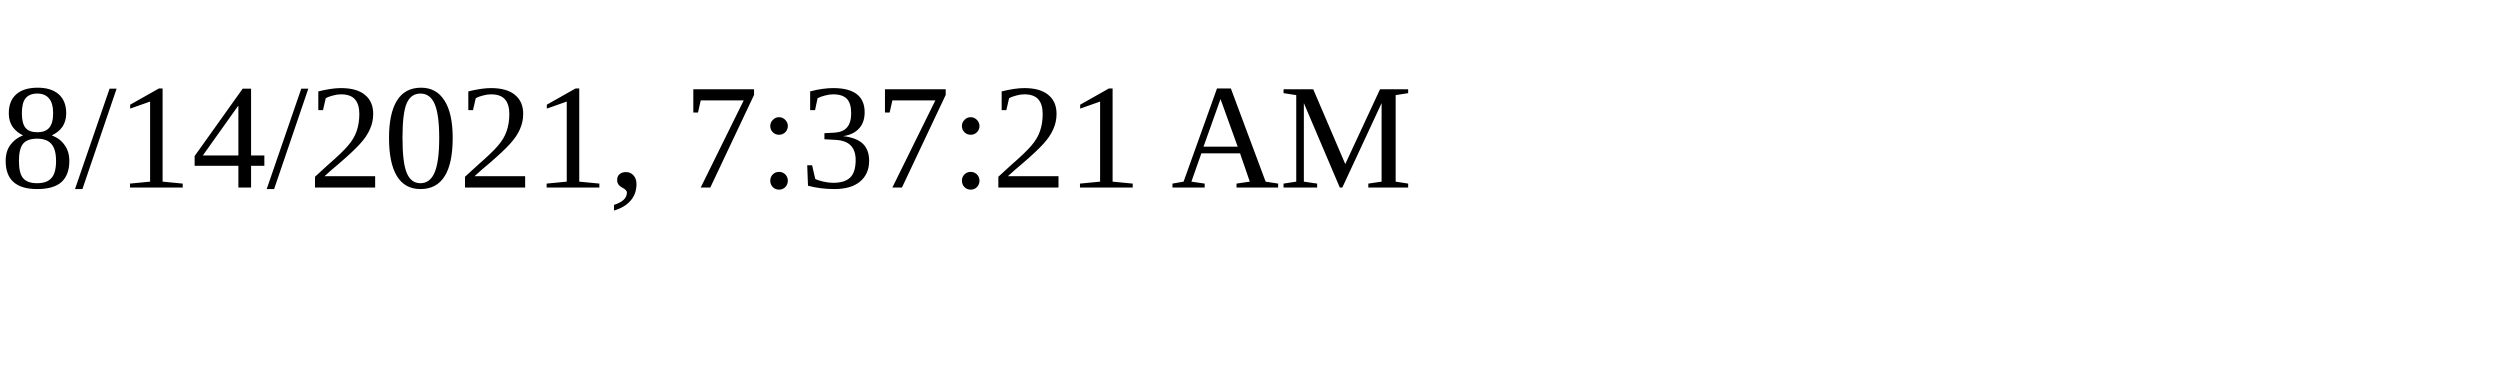
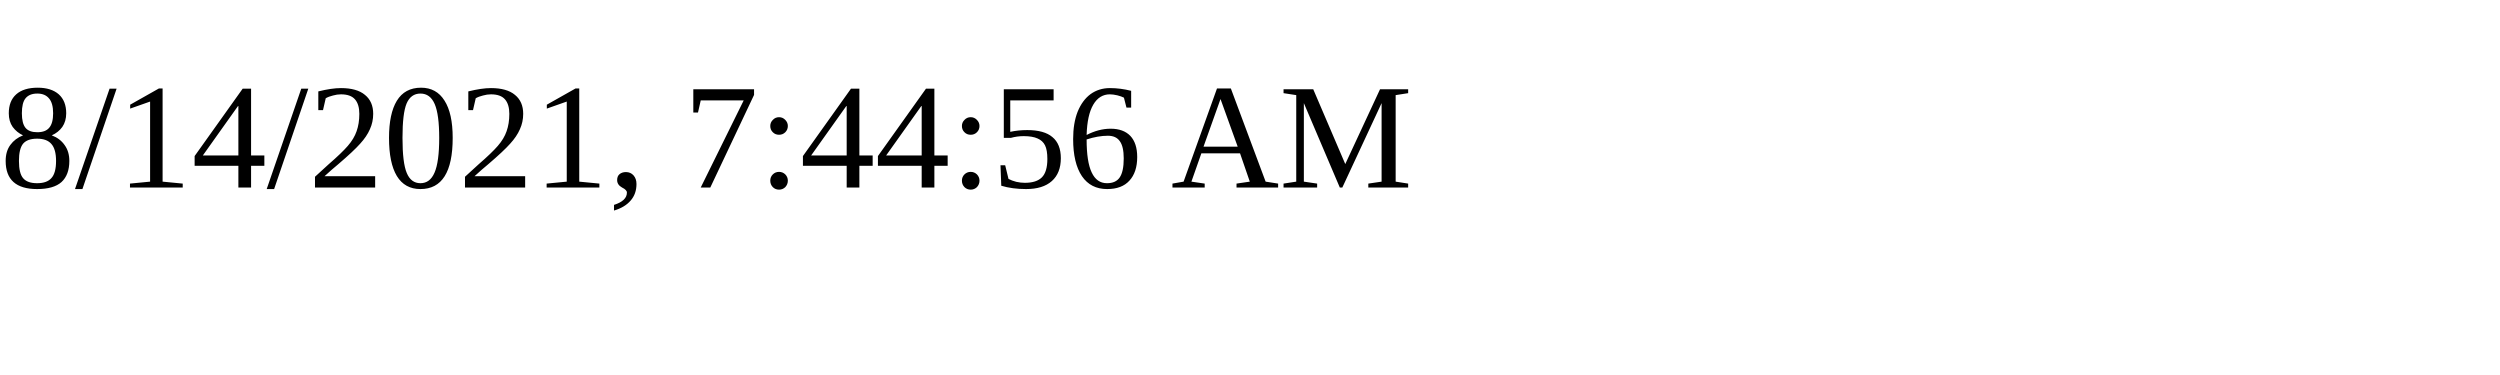
<svg xmlns="http://www.w3.org/2000/svg" height="30" width="200">
-   <text x="0" y="15">8/14/2021, 7:37:21 AM</text>
+   <text x="0" y="15">8/14/2021, 7:44:56 AM</text>
</svg>
